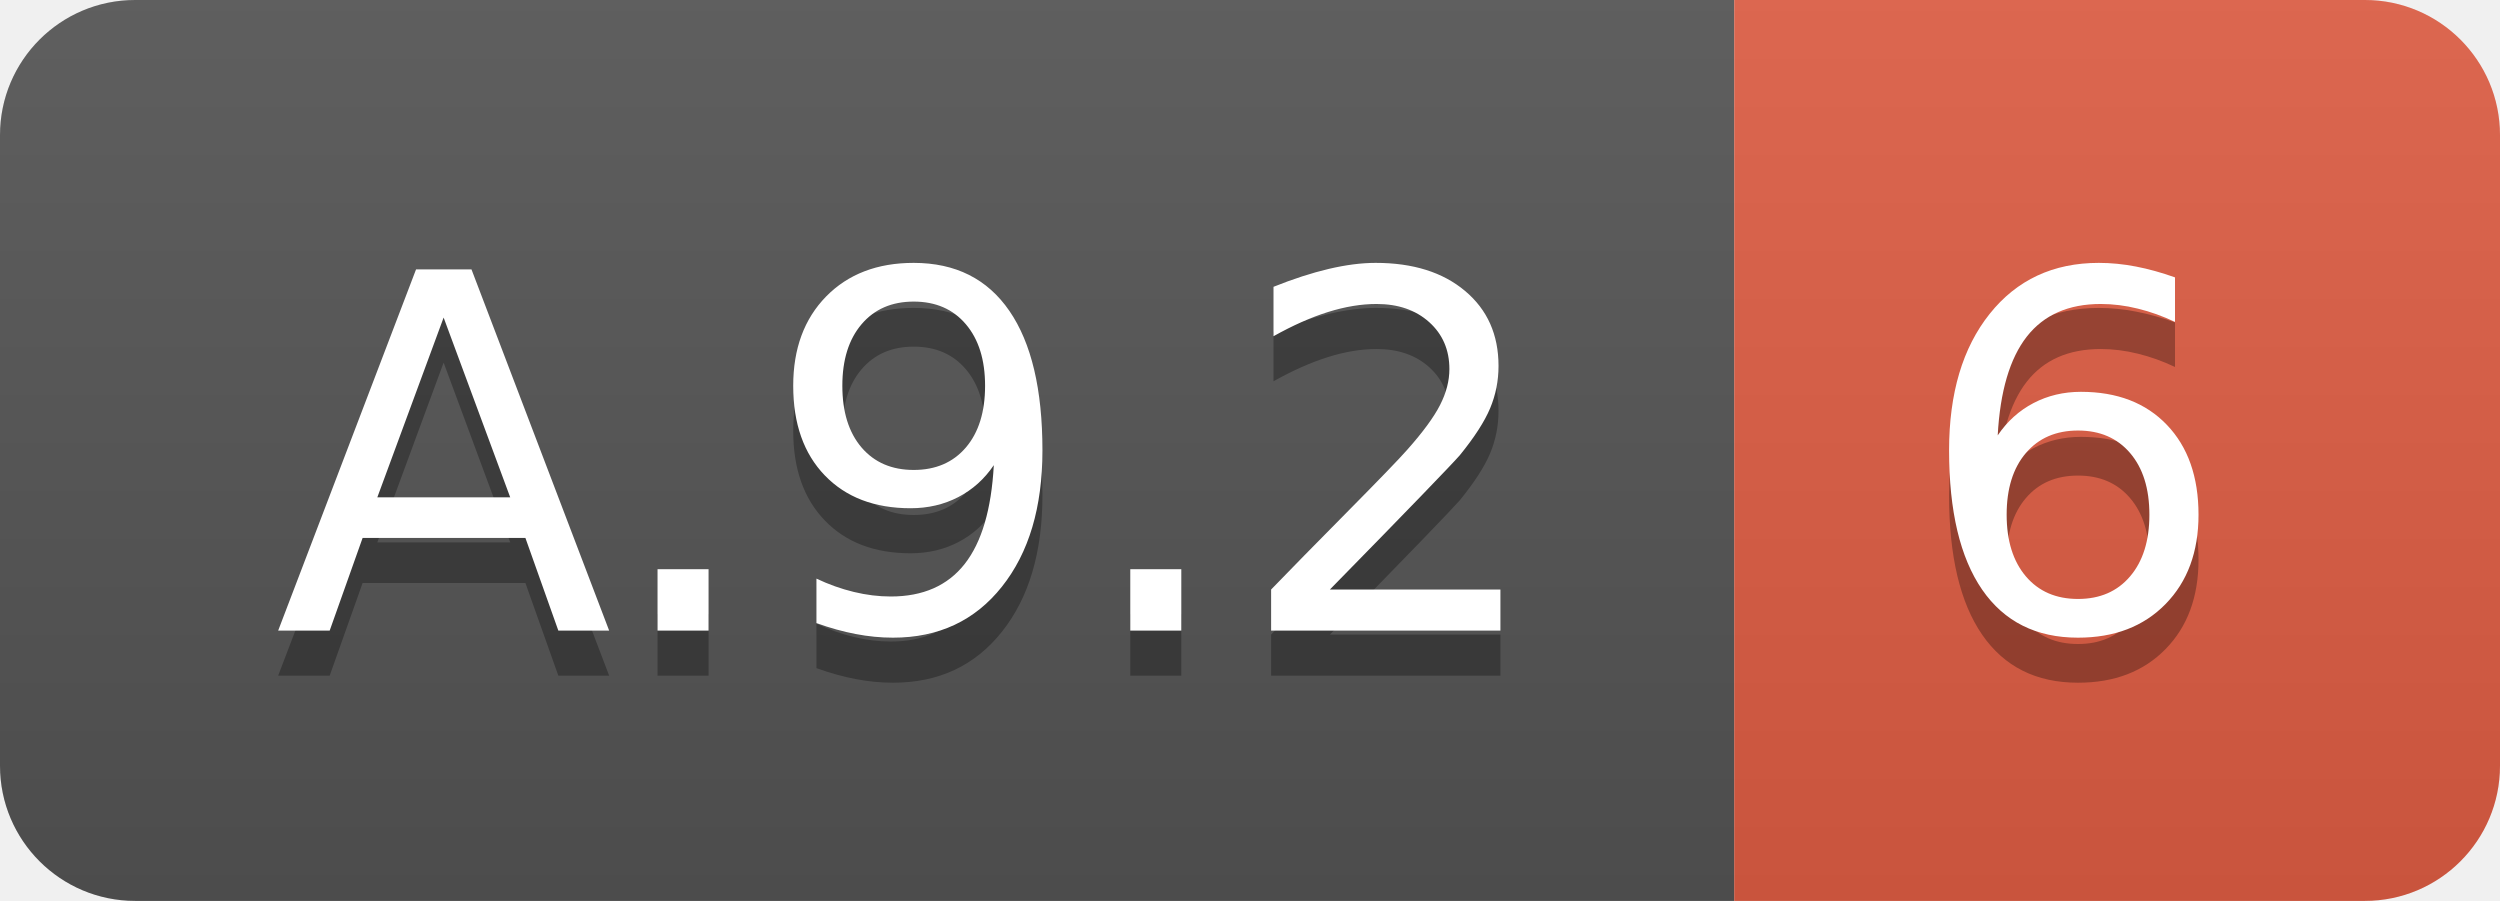
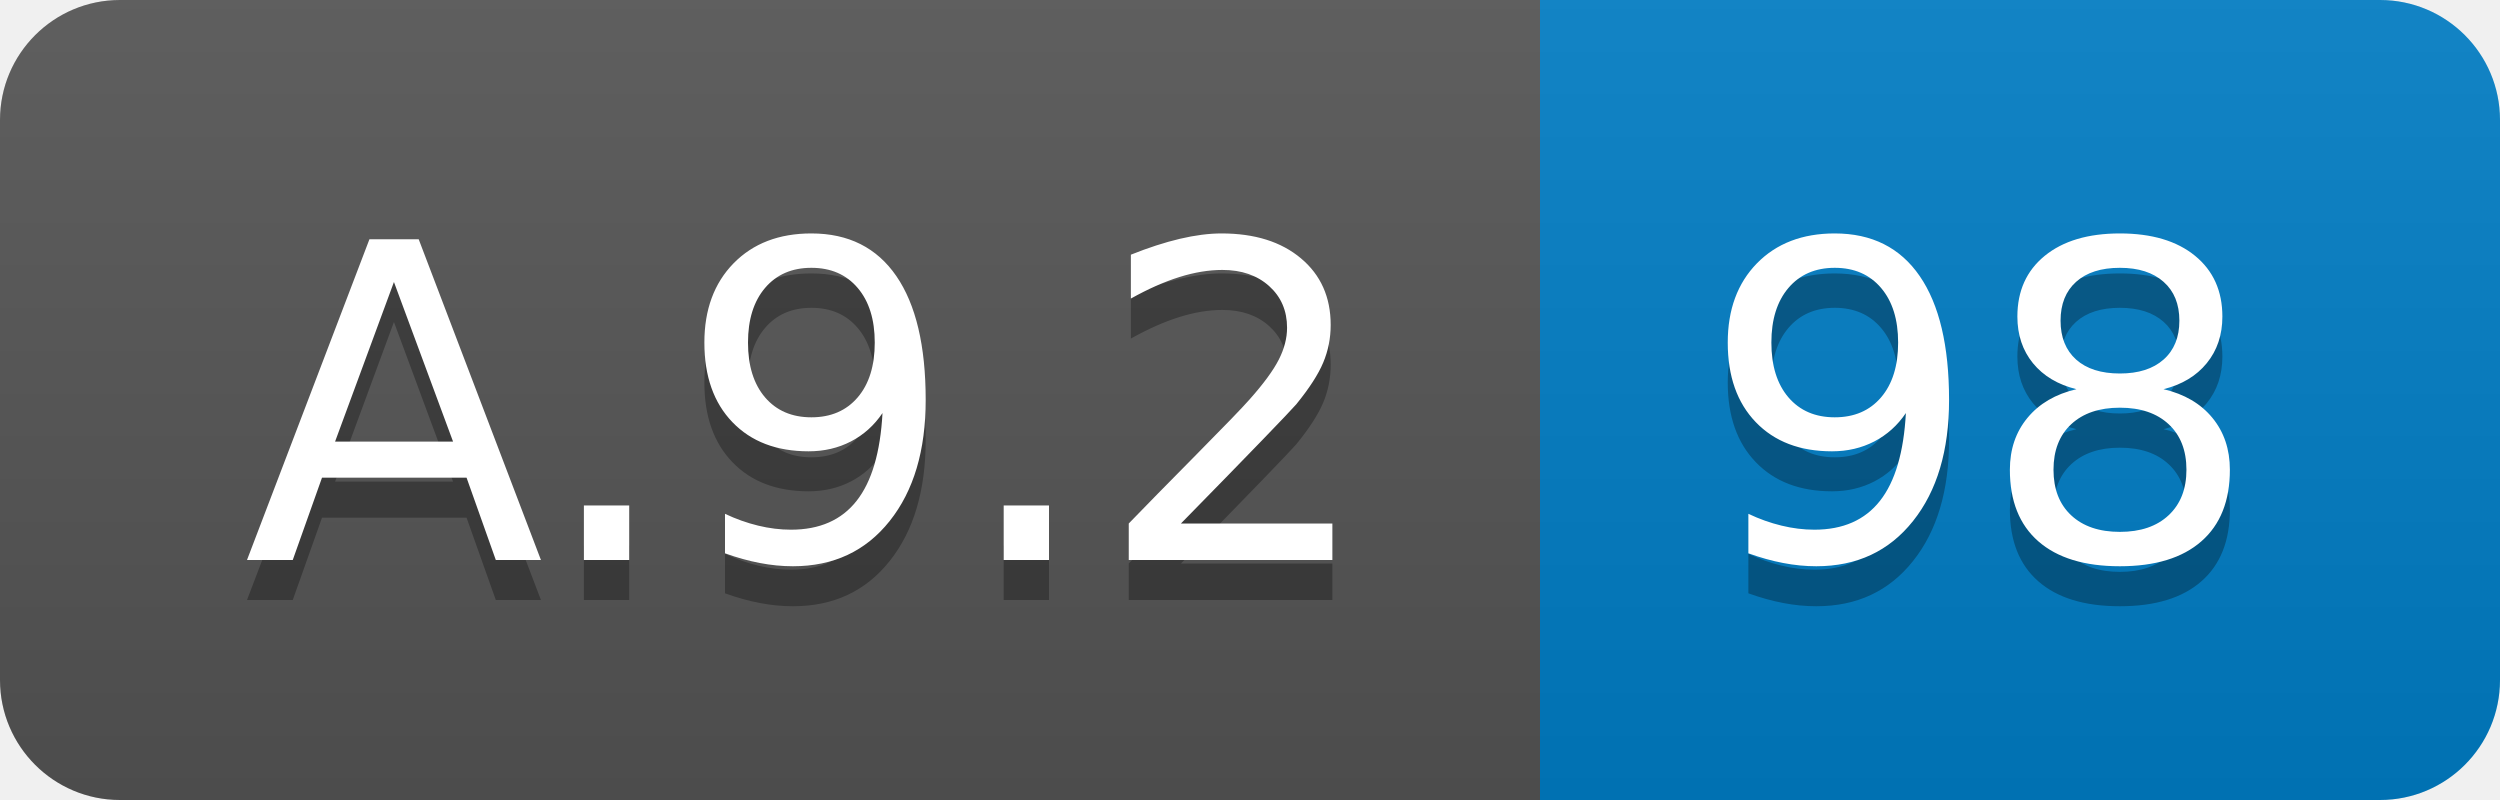
- <svg xmlns="http://www.w3.org/2000/svg" width="55.5" height="20">
+ <svg xmlns="http://www.w3.org/2000/svg" width="62.5" height="20">
  <linearGradient id="smooth" x2="0" y2="100%">
    <stop offset="0" stop-color="#bbb" stop-opacity=".1" />
    <stop offset="1" stop-opacity=".1" />
  </linearGradient>
  <clipPath id="round">
-     <rect width="55.5" height="20" rx="3" fill="#fff" />
+     <rect width="62.5" height="20" rx="3" fill="#fff" />
  </clipPath>
  <g clip-path="url(#round)">
    <rect width="38.5" height="20" fill="#555" />
-     <rect x="38.5" width="17.0" height="20" fill="#e05d44" />
-     <rect width="55.5" height="20" fill="url(#smooth)" />
+     <rect x="38.5" width="24.0" height="20" fill="#007ec6" />
+     <rect width="62.5" height="20" fill="url(#smooth)" />
  </g>
  <g fill="#fff" text-anchor="middle" font-family="DejaVu Sans,Verdana,Geneva,sans-serif" font-size="110">
    <text x="202.5" y="150" fill="#010101" fill-opacity=".3" transform="scale(0.1)" textLength="285.0" lengthAdjust="spacing">A.9.2</text>
    <text x="202.5" y="140" transform="scale(0.1)" textLength="285.0" lengthAdjust="spacing">A.9.2</text>
-     <text x="460.0" y="150" fill="#010101" fill-opacity=".3" transform="scale(0.1)" textLength="70.0" lengthAdjust="spacing">6</text>
-     <text x="460.0" y="140" transform="scale(0.1)" textLength="70.0" lengthAdjust="spacing">6</text>
+     <text x="495.0" y="150" fill="#010101" fill-opacity=".3" transform="scale(0.1)" textLength="140.0" lengthAdjust="spacing">98</text>
+     <text x="495.0" y="140" transform="scale(0.1)" textLength="140.0" lengthAdjust="spacing">98</text>
  </g>
</svg>
